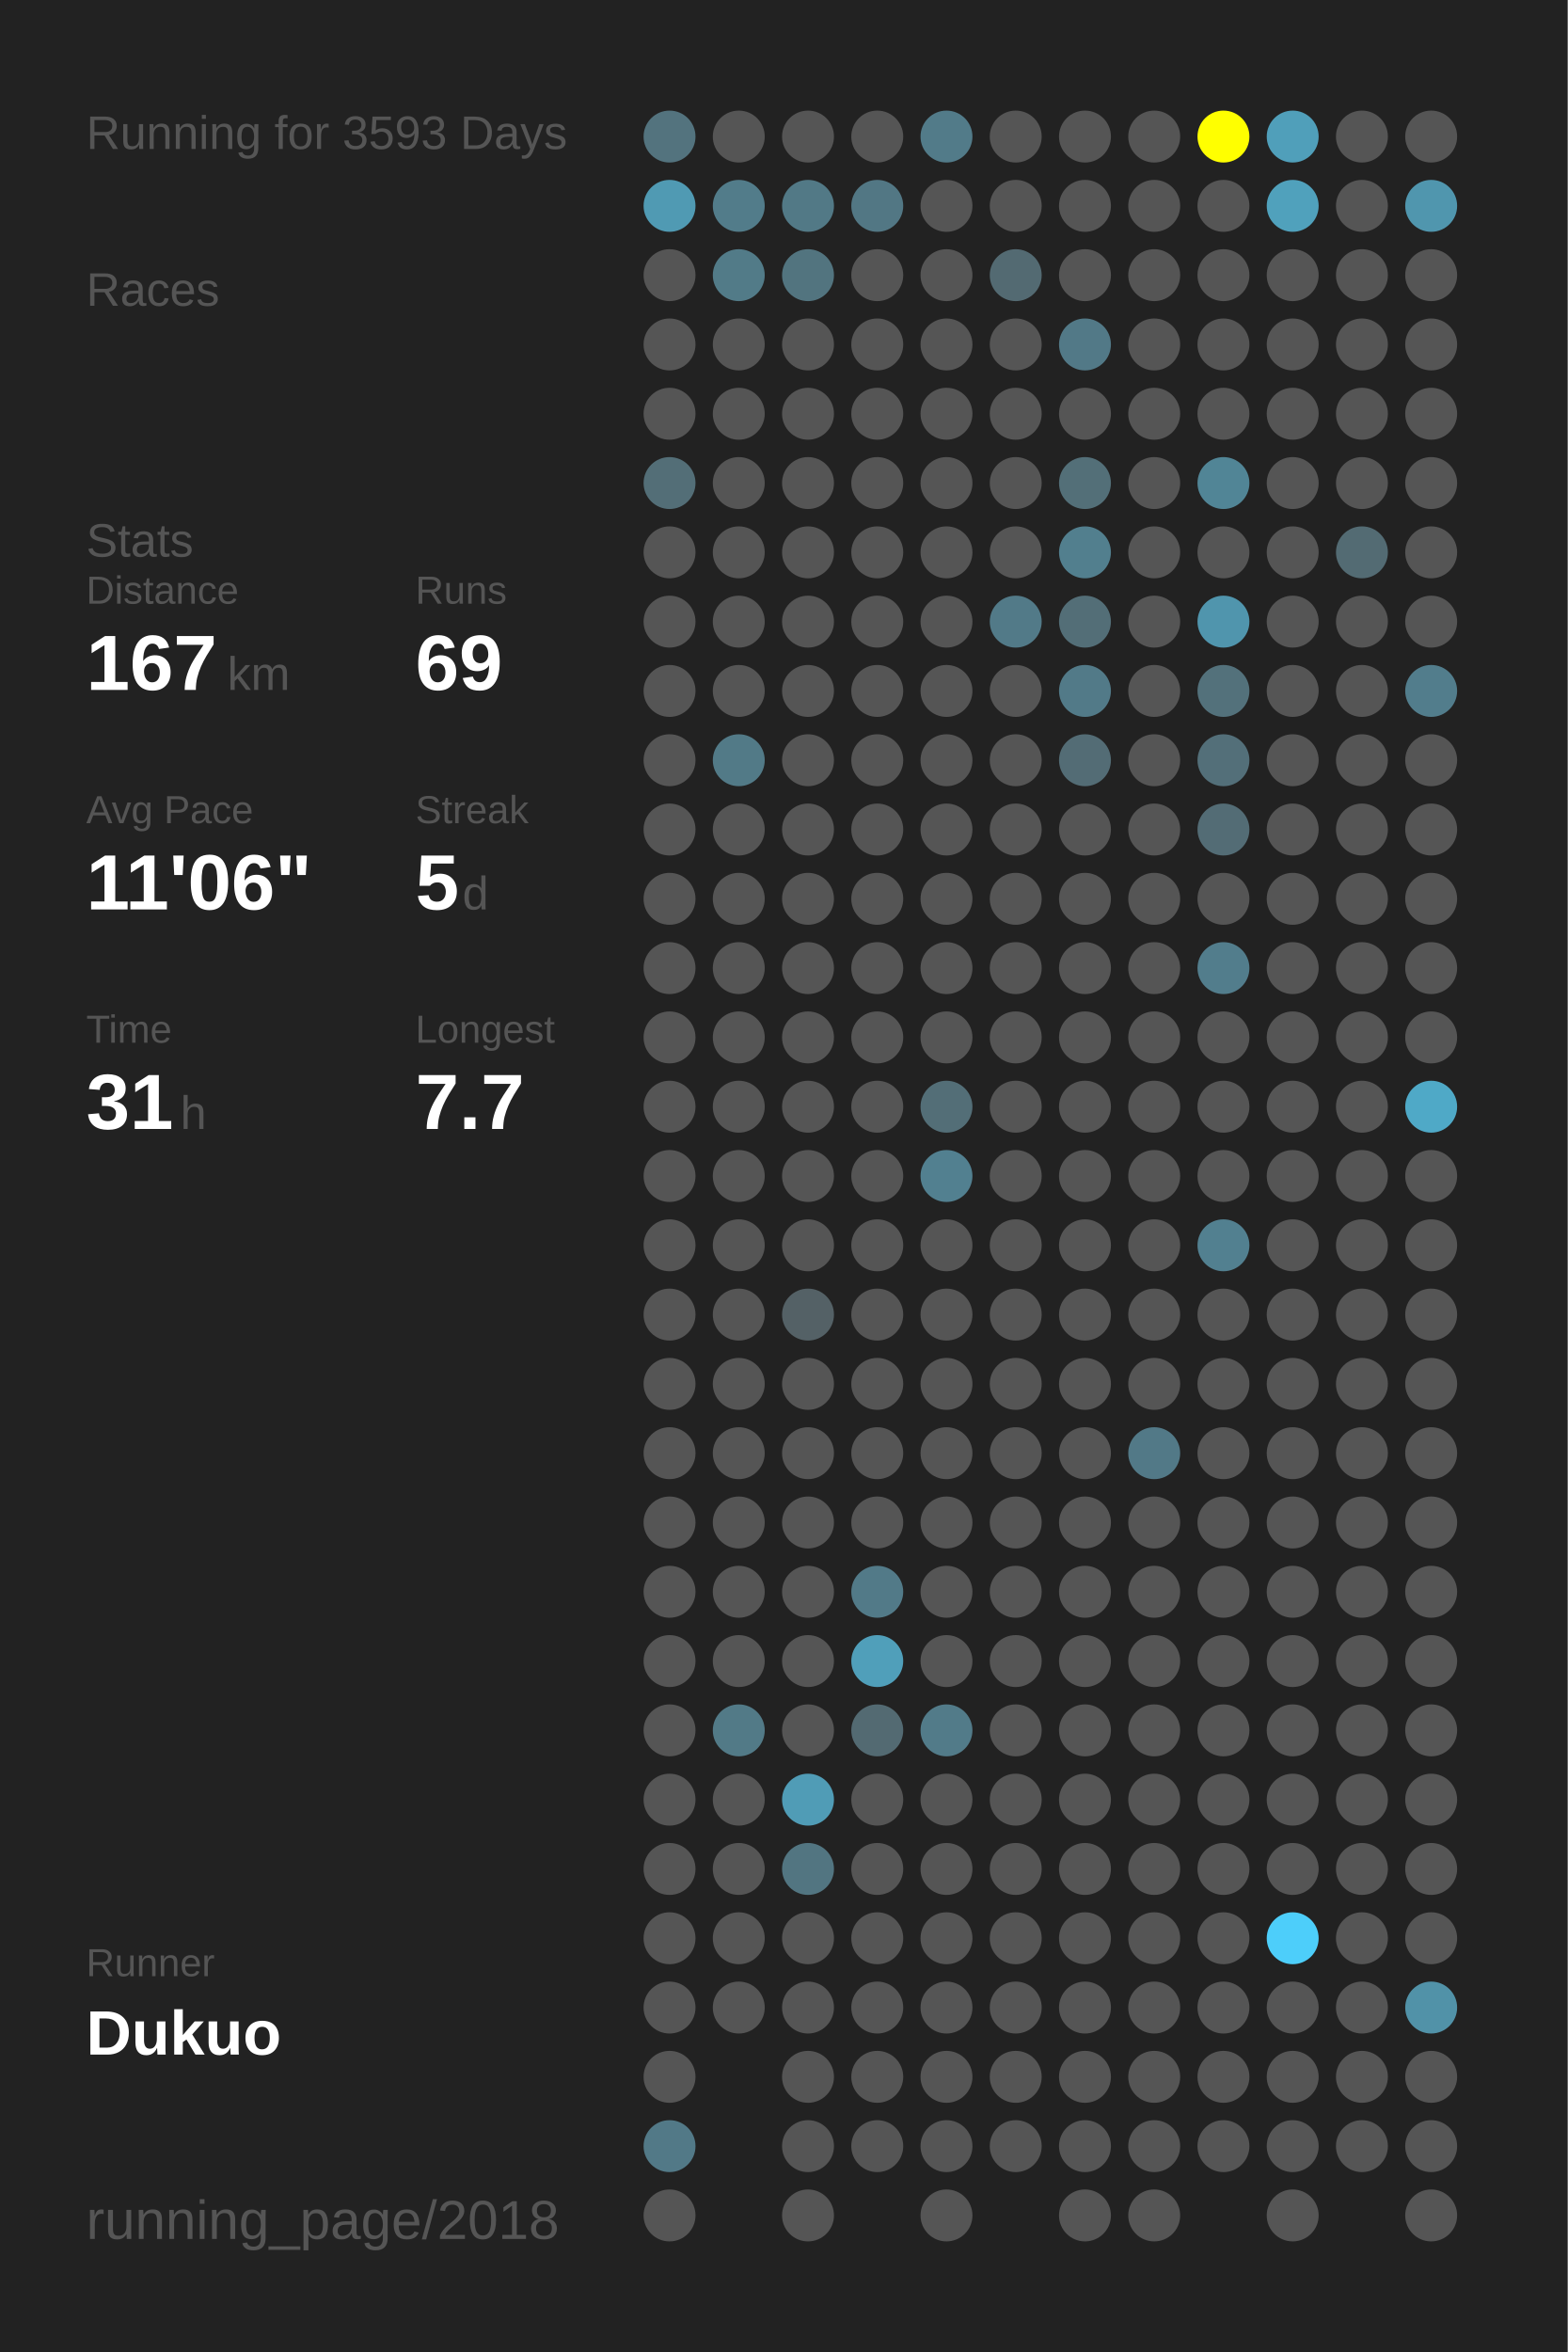
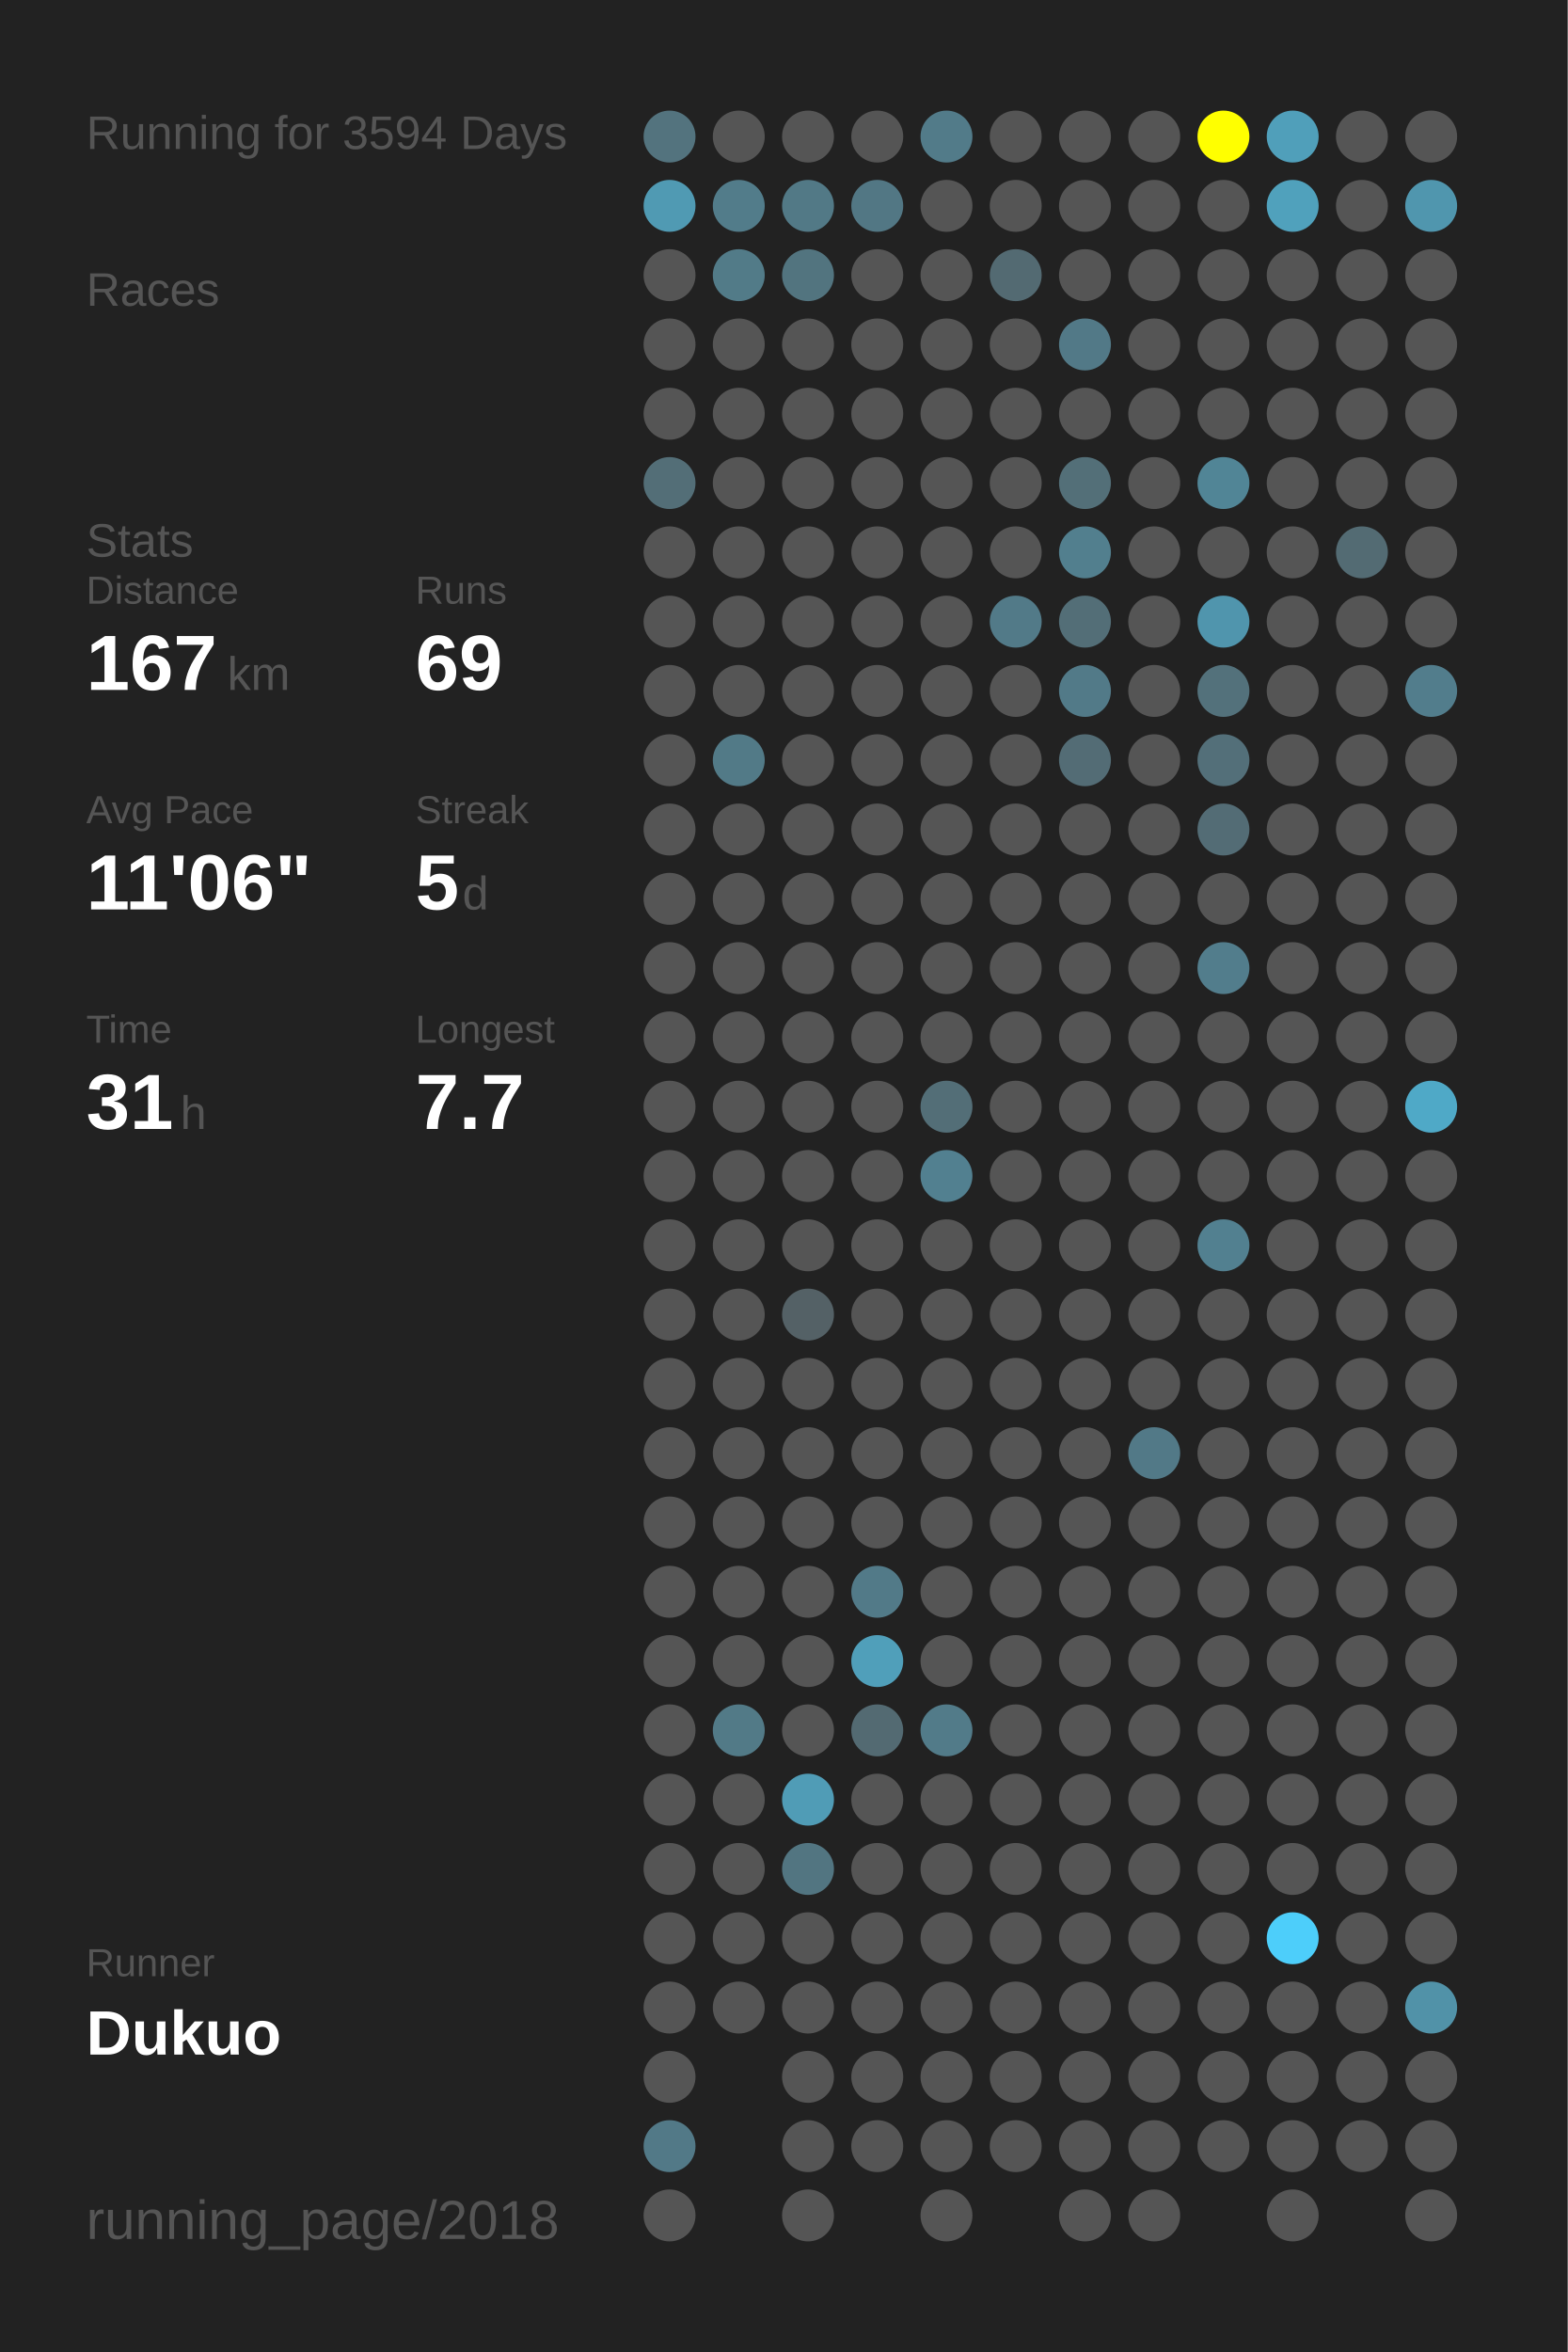
<svg xmlns="http://www.w3.org/2000/svg" baseProfile="full" height="300mm" version="1.1" viewBox="0,0,200,300" width="200mm">
  <defs />
  <rect fill="#222222" height="300" width="200" x="0" y="0" />
-   <text fill="#555555" style="font-size:6px; font-family:Arial;" x="11" y="19">Running for 3593 Days</text>
+   <text fill="#555555" style="font-size:6px; font-family:Arial;" x="11" y="19">Running for 3594 Days</text>
  <text fill="#555555" style="font-size:6px; font-family:Arial;" x="11" y="39">Races</text>
  <text fill="#555555" style="font-size:6px; font-family:Arial;" x="11" y="71">Stats</text>
  <text fill="#555555" style="font-size:5px; font-family:Arial;" x="11" y="77">Distance</text>
  <text fill="#FFFFFF" style="font-size:10px; font-family:Arial; font-weight:bold;" x="11" y="88">167</text>
  <text fill="#555555" style="font-size:6px; font-family:Arial;" x="29" y="88">km</text>
  <text fill="#555555" style="font-size:5px; font-family:Arial;" x="53" y="77">Runs</text>
  <text fill="#FFFFFF" style="font-size:10px; font-family:Arial; font-weight:bold;" x="53" y="88">69</text>
  <text fill="#555555" style="font-size:5px; font-family:Arial;" x="11" y="105">Avg Pace</text>
  <text fill="#FFFFFF" style="font-size:10px; font-family:Arial; font-weight:bold;" x="11" y="116">11'06"</text>
  <text fill="#555555" style="font-size:5px; font-family:Arial;" x="53" y="105">Streak</text>
  <text fill="#FFFFFF" style="font-size:10px; font-family:Arial; font-weight:bold;" x="53" y="116">5</text>
  <text fill="#555555" style="font-size:6px; font-family:Arial;" x="59" y="116">d</text>
  <text fill="#555555" style="font-size:5px; font-family:Arial;" x="11" y="133">Time</text>
  <text fill="#FFFFFF" style="font-size:10px; font-family:Arial; font-weight:bold;" x="11" y="144">31</text>
  <text fill="#555555" style="font-size:6px; font-family:Arial;" x="23" y="144">h</text>
  <text fill="#555555" style="font-size:5px; font-family:Arial;" x="53" y="133">Longest</text>
  <text fill="#FFFFFF" style="font-size:10px; font-family:Arial; font-weight:bold;" x="53" y="144">7.7</text>
  <text fill="#555555" style="font-size:5px; font-family:Arial;" x="11" y="252.065">Runner</text>
  <text fill="#FFFFFF" style="font-size:8px; font-family:Arial; font-weight:bold;" x="11" y="262.065">Dukuo</text>
  <text fill="#555555" style="font-size:7px; font-family:Arial;" x="11" y="285.581">running_page/2018</text>
  <circle cx="85.417" cy="17.419" fill="#53737e" r="3.312" />
  <circle cx="85.417" cy="26.258" fill="#509ab3" r="3.312" />
  <circle cx="85.417" cy="35.097" fill="#555555" r="3.312" />
  <circle cx="85.417" cy="43.935" fill="#555555" r="3.312" />
  <circle cx="85.417" cy="52.774" fill="#555555" r="3.312" />
  <circle cx="85.417" cy="61.613" fill="#536e77" r="3.312" />
  <circle cx="85.417" cy="70.452" fill="#555555" r="3.312" />
  <circle cx="85.417" cy="79.29" fill="#555555" r="3.312" />
  <circle cx="85.417" cy="88.129" fill="#555555" r="3.312" />
  <circle cx="85.417" cy="96.968" fill="#555555" r="3.312" />
  <circle cx="85.417" cy="105.806" fill="#555555" r="3.312" />
  <circle cx="85.417" cy="114.645" fill="#555555" r="3.312" />
  <circle cx="85.417" cy="123.484" fill="#555555" r="3.312" />
  <circle cx="85.417" cy="132.323" fill="#555555" r="3.312" />
  <circle cx="85.417" cy="141.161" fill="#555555" r="3.312" />
  <circle cx="85.417" cy="150" fill="#555555" r="3.312" />
  <circle cx="85.417" cy="158.839" fill="#555555" r="3.312" />
  <circle cx="85.417" cy="167.677" fill="#555555" r="3.312" />
  <circle cx="85.417" cy="176.516" fill="#555555" r="3.312" />
  <circle cx="85.417" cy="185.355" fill="#555555" r="3.312" />
  <circle cx="85.417" cy="194.194" fill="#555555" r="3.312" />
  <circle cx="85.417" cy="203.032" fill="#555555" r="3.312" />
  <circle cx="85.417" cy="211.871" fill="#555555" r="3.312" />
  <circle cx="85.417" cy="220.71" fill="#555555" r="3.312" />
  <circle cx="85.417" cy="229.548" fill="#555555" r="3.312" />
  <circle cx="85.417" cy="238.387" fill="#555555" r="3.312" />
  <circle cx="85.417" cy="247.226" fill="#555555" r="3.312" />
  <circle cx="85.417" cy="256.065" fill="#555555" r="3.312" />
  <circle cx="85.417" cy="264.903" fill="#555555" r="3.312" />
  <circle cx="85.417" cy="273.742" fill="#527987" r="3.312" />
  <circle cx="85.417" cy="282.581" fill="#555555" r="3.312" />
  <circle cx="94.25" cy="17.419" fill="#555555" r="3.312" />
  <circle cx="94.25" cy="26.258" fill="#527c8a" r="3.312" />
  <circle cx="94.25" cy="35.097" fill="#527b88" r="3.312" />
  <circle cx="94.25" cy="43.935" fill="#555555" r="3.312" />
  <circle cx="94.25" cy="52.774" fill="#555555" r="3.312" />
  <circle cx="94.25" cy="61.613" fill="#555555" r="3.312" />
  <circle cx="94.25" cy="70.452" fill="#555555" r="3.312" />
  <circle cx="94.25" cy="79.29" fill="#555555" r="3.312" />
  <circle cx="94.25" cy="88.129" fill="#555555" r="3.312" />
  <circle cx="94.25" cy="96.968" fill="#527a87" r="3.312" />
  <circle cx="94.25" cy="105.806" fill="#555555" r="3.312" />
  <circle cx="94.25" cy="114.645" fill="#555555" r="3.312" />
  <circle cx="94.25" cy="123.484" fill="#555555" r="3.312" />
  <circle cx="94.25" cy="132.323" fill="#555555" r="3.312" />
  <circle cx="94.25" cy="141.161" fill="#555555" r="3.312" />
  <circle cx="94.25" cy="150" fill="#555555" r="3.312" />
  <circle cx="94.25" cy="158.839" fill="#555555" r="3.312" />
  <circle cx="94.25" cy="167.677" fill="#555555" r="3.312" />
  <circle cx="94.25" cy="176.516" fill="#555555" r="3.312" />
  <circle cx="94.25" cy="185.355" fill="#555555" r="3.312" />
  <circle cx="94.25" cy="194.194" fill="#555555" r="3.312" />
  <circle cx="94.25" cy="203.032" fill="#555555" r="3.312" />
  <circle cx="94.25" cy="211.871" fill="#555555" r="3.312" />
  <circle cx="94.25" cy="220.71" fill="#527a87" r="3.312" />
  <circle cx="94.25" cy="229.548" fill="#555555" r="3.312" />
  <circle cx="94.25" cy="238.387" fill="#555555" r="3.312" />
  <circle cx="94.25" cy="247.226" fill="#555555" r="3.312" />
  <circle cx="94.25" cy="256.065" fill="#555555" r="3.312" />
  <circle cx="103.083" cy="17.419" fill="#555555" r="3.312" />
  <circle cx="103.083" cy="26.258" fill="#527986" r="3.312" />
  <circle cx="103.083" cy="35.097" fill="#52747f" r="3.312" />
  <circle cx="103.083" cy="43.935" fill="#555555" r="3.312" />
  <circle cx="103.083" cy="52.774" fill="#555555" r="3.312" />
  <circle cx="103.083" cy="61.613" fill="#555555" r="3.312" />
  <circle cx="103.083" cy="70.452" fill="#555555" r="3.312" />
  <circle cx="103.083" cy="79.29" fill="#555555" r="3.312" />
  <circle cx="103.083" cy="88.129" fill="#555555" r="3.312" />
  <circle cx="103.083" cy="96.968" fill="#555555" r="3.312" />
  <circle cx="103.083" cy="105.806" fill="#555555" r="3.312" />
  <circle cx="103.083" cy="114.645" fill="#555555" r="3.312" />
  <circle cx="103.083" cy="123.484" fill="#555555" r="3.312" />
  <circle cx="103.083" cy="132.323" fill="#555555" r="3.312" />
  <circle cx="103.083" cy="141.161" fill="#555555" r="3.312" />
  <circle cx="103.083" cy="150" fill="#555555" r="3.312" />
  <circle cx="103.083" cy="158.839" fill="#555555" r="3.312" />
  <circle cx="103.083" cy="167.677" fill="#546166" r="3.312" />
  <circle cx="103.083" cy="176.516" fill="#555555" r="3.312" />
  <circle cx="103.083" cy="185.355" fill="#555555" r="3.312" />
  <circle cx="103.083" cy="194.194" fill="#555555" r="3.312" />
  <circle cx="103.083" cy="203.032" fill="#555555" r="3.312" />
  <circle cx="103.083" cy="211.871" fill="#555555" r="3.312" />
  <circle cx="103.083" cy="220.71" fill="#555555" r="3.312" />
  <circle cx="103.083" cy="229.548" fill="#509cb6" r="3.312" />
  <circle cx="103.083" cy="238.387" fill="#527581" r="3.312" />
  <circle cx="103.083" cy="247.226" fill="#555555" r="3.312" />
  <circle cx="103.083" cy="256.065" fill="#555555" r="3.312" />
  <circle cx="103.083" cy="264.903" fill="#555555" r="3.312" />
  <circle cx="103.083" cy="273.742" fill="#555555" r="3.312" />
  <circle cx="103.083" cy="282.581" fill="#555555" r="3.312" />
  <circle cx="111.917" cy="17.419" fill="#555555" r="3.312" />
  <circle cx="111.917" cy="26.258" fill="#527784" r="3.312" />
  <circle cx="111.917" cy="35.097" fill="#555555" r="3.312" />
  <circle cx="111.917" cy="43.935" fill="#555555" r="3.312" />
  <circle cx="111.917" cy="52.774" fill="#555555" r="3.312" />
  <circle cx="111.917" cy="61.613" fill="#555555" r="3.312" />
  <circle cx="111.917" cy="70.452" fill="#555555" r="3.312" />
  <circle cx="111.917" cy="79.29" fill="#555555" r="3.312" />
  <circle cx="111.917" cy="88.129" fill="#555555" r="3.312" />
  <circle cx="111.917" cy="96.968" fill="#555555" r="3.312" />
  <circle cx="111.917" cy="105.806" fill="#555555" r="3.312" />
  <circle cx="111.917" cy="114.645" fill="#555555" r="3.312" />
  <circle cx="111.917" cy="123.484" fill="#555555" r="3.312" />
  <circle cx="111.917" cy="132.323" fill="#555555" r="3.312" />
  <circle cx="111.917" cy="141.161" fill="#555555" r="3.312" />
  <circle cx="111.917" cy="150" fill="#555555" r="3.312" />
  <circle cx="111.917" cy="158.839" fill="#555555" r="3.312" />
  <circle cx="111.917" cy="167.677" fill="#555555" r="3.312" />
  <circle cx="111.917" cy="176.516" fill="#555555" r="3.312" />
  <circle cx="111.917" cy="185.355" fill="#555555" r="3.312" />
  <circle cx="111.917" cy="194.194" fill="#555555" r="3.312" />
  <circle cx="111.917" cy="203.032" fill="#527a88" r="3.312" />
  <circle cx="111.917" cy="211.871" fill="#509fba" r="3.312" />
  <circle cx="111.917" cy="220.71" fill="#536a72" r="3.312" />
  <circle cx="111.917" cy="229.548" fill="#555555" r="3.312" />
  <circle cx="111.917" cy="238.387" fill="#555555" r="3.312" />
  <circle cx="111.917" cy="247.226" fill="#555555" r="3.312" />
  <circle cx="111.917" cy="256.065" fill="#555555" r="3.312" />
  <circle cx="111.917" cy="264.903" fill="#555555" r="3.312" />
  <circle cx="111.917" cy="273.742" fill="#555555" r="3.312" />
  <circle cx="120.75" cy="17.419" fill="#527b89" r="3.312" />
  <circle cx="120.75" cy="26.258" fill="#555555" r="3.312" />
  <circle cx="120.75" cy="35.097" fill="#555555" r="3.312" />
  <circle cx="120.75" cy="43.935" fill="#555555" r="3.312" />
  <circle cx="120.75" cy="52.774" fill="#555555" r="3.312" />
  <circle cx="120.75" cy="61.613" fill="#555555" r="3.312" />
  <circle cx="120.75" cy="70.452" fill="#555555" r="3.312" />
  <circle cx="120.75" cy="79.29" fill="#555555" r="3.312" />
  <circle cx="120.75" cy="88.129" fill="#555555" r="3.312" />
  <circle cx="120.75" cy="96.968" fill="#555555" r="3.312" />
  <circle cx="120.75" cy="105.806" fill="#555555" r="3.312" />
  <circle cx="120.75" cy="114.645" fill="#555555" r="3.312" />
  <circle cx="120.75" cy="123.484" fill="#555555" r="3.312" />
  <circle cx="120.75" cy="132.323" fill="#555555" r="3.312" />
  <circle cx="120.75" cy="141.161" fill="#536e77" r="3.312" />
  <circle cx="120.75" cy="150" fill="#528090" r="3.312" />
  <circle cx="120.75" cy="158.839" fill="#555555" r="3.312" />
  <circle cx="120.75" cy="167.677" fill="#555555" r="3.312" />
  <circle cx="120.75" cy="176.516" fill="#555555" r="3.312" />
  <circle cx="120.75" cy="185.355" fill="#555555" r="3.312" />
  <circle cx="120.75" cy="194.194" fill="#555555" r="3.312" />
  <circle cx="120.75" cy="203.032" fill="#555555" r="3.312" />
  <circle cx="120.75" cy="211.871" fill="#555555" r="3.312" />
  <circle cx="120.75" cy="220.71" fill="#527b89" r="3.312" />
  <circle cx="120.75" cy="229.548" fill="#555555" r="3.312" />
  <circle cx="120.75" cy="238.387" fill="#555555" r="3.312" />
  <circle cx="120.75" cy="247.226" fill="#555555" r="3.312" />
  <circle cx="120.75" cy="256.065" fill="#555555" r="3.312" />
  <circle cx="120.75" cy="264.903" fill="#555555" r="3.312" />
  <circle cx="120.75" cy="273.742" fill="#555555" r="3.312" />
  <circle cx="120.75" cy="282.581" fill="#555555" r="3.312" />
  <circle cx="129.583" cy="17.419" fill="#555555" r="3.312" />
  <circle cx="129.583" cy="26.258" fill="#555555" r="3.312" />
  <circle cx="129.583" cy="35.097" fill="#536a72" r="3.312" />
  <circle cx="129.583" cy="43.935" fill="#555555" r="3.312" />
  <circle cx="129.583" cy="52.774" fill="#555555" r="3.312" />
  <circle cx="129.583" cy="61.613" fill="#555555" r="3.312" />
  <circle cx="129.583" cy="70.452" fill="#555555" r="3.312" />
  <circle cx="129.583" cy="79.29" fill="#527a88" r="3.312" />
  <circle cx="129.583" cy="88.129" fill="#555555" r="3.312" />
  <circle cx="129.583" cy="96.968" fill="#555555" r="3.312" />
  <circle cx="129.583" cy="105.806" fill="#555555" r="3.312" />
  <circle cx="129.583" cy="114.645" fill="#555555" r="3.312" />
  <circle cx="129.583" cy="123.484" fill="#555555" r="3.312" />
  <circle cx="129.583" cy="132.323" fill="#555555" r="3.312" />
  <circle cx="129.583" cy="141.161" fill="#555555" r="3.312" />
  <circle cx="129.583" cy="150" fill="#555555" r="3.312" />
  <circle cx="129.583" cy="158.839" fill="#555555" r="3.312" />
  <circle cx="129.583" cy="167.677" fill="#555555" r="3.312" />
  <circle cx="129.583" cy="176.516" fill="#555555" r="3.312" />
  <circle cx="129.583" cy="185.355" fill="#555555" r="3.312" />
  <circle cx="129.583" cy="194.194" fill="#555555" r="3.312" />
  <circle cx="129.583" cy="203.032" fill="#555555" r="3.312" />
  <circle cx="129.583" cy="211.871" fill="#555555" r="3.312" />
  <circle cx="129.583" cy="220.71" fill="#555555" r="3.312" />
  <circle cx="129.583" cy="229.548" fill="#555555" r="3.312" />
  <circle cx="129.583" cy="238.387" fill="#555555" r="3.312" />
  <circle cx="129.583" cy="247.226" fill="#555555" r="3.312" />
  <circle cx="129.583" cy="256.065" fill="#555555" r="3.312" />
  <circle cx="129.583" cy="264.903" fill="#555555" r="3.312" />
  <circle cx="129.583" cy="273.742" fill="#555555" r="3.312" />
  <circle cx="138.417" cy="17.419" fill="#555555" r="3.312" />
  <circle cx="138.417" cy="26.258" fill="#555555" r="3.312" />
  <circle cx="138.417" cy="35.097" fill="#555555" r="3.312" />
  <circle cx="138.417" cy="43.935" fill="#527987" r="3.312" />
  <circle cx="138.417" cy="52.774" fill="#555555" r="3.312" />
  <circle cx="138.417" cy="61.613" fill="#536f78" r="3.312" />
  <circle cx="138.417" cy="70.452" fill="#527f8e" r="3.312" />
  <circle cx="138.417" cy="79.29" fill="#536e77" r="3.312" />
  <circle cx="138.417" cy="88.129" fill="#527a88" r="3.312" />
  <circle cx="138.417" cy="96.968" fill="#536c75" r="3.312" />
  <circle cx="138.417" cy="105.806" fill="#555555" r="3.312" />
  <circle cx="138.417" cy="114.645" fill="#555555" r="3.312" />
  <circle cx="138.417" cy="123.484" fill="#555555" r="3.312" />
  <circle cx="138.417" cy="132.323" fill="#555555" r="3.312" />
  <circle cx="138.417" cy="141.161" fill="#555555" r="3.312" />
  <circle cx="138.417" cy="150" fill="#555555" r="3.312" />
  <circle cx="138.417" cy="158.839" fill="#555555" r="3.312" />
  <circle cx="138.417" cy="167.677" fill="#555555" r="3.312" />
  <circle cx="138.417" cy="176.516" fill="#555555" r="3.312" />
  <circle cx="138.417" cy="185.355" fill="#555555" r="3.312" />
  <circle cx="138.417" cy="194.194" fill="#555555" r="3.312" />
  <circle cx="138.417" cy="203.032" fill="#555555" r="3.312" />
  <circle cx="138.417" cy="211.871" fill="#555555" r="3.312" />
  <circle cx="138.417" cy="220.71" fill="#555555" r="3.312" />
  <circle cx="138.417" cy="229.548" fill="#555555" r="3.312" />
  <circle cx="138.417" cy="238.387" fill="#555555" r="3.312" />
  <circle cx="138.417" cy="247.226" fill="#555555" r="3.312" />
  <circle cx="138.417" cy="256.065" fill="#555555" r="3.312" />
  <circle cx="138.417" cy="264.903" fill="#555555" r="3.312" />
  <circle cx="138.417" cy="273.742" fill="#555555" r="3.312" />
  <circle cx="138.417" cy="282.581" fill="#555555" r="3.312" />
  <circle cx="147.25" cy="17.419" fill="#555555" r="3.312" />
  <circle cx="147.25" cy="26.258" fill="#555555" r="3.312" />
  <circle cx="147.25" cy="35.097" fill="#555555" r="3.312" />
  <circle cx="147.25" cy="43.935" fill="#555555" r="3.312" />
  <circle cx="147.25" cy="52.774" fill="#555555" r="3.312" />
  <circle cx="147.25" cy="61.613" fill="#555555" r="3.312" />
  <circle cx="147.25" cy="70.452" fill="#555555" r="3.312" />
  <circle cx="147.25" cy="79.29" fill="#555555" r="3.312" />
  <circle cx="147.25" cy="88.129" fill="#555555" r="3.312" />
  <circle cx="147.25" cy="96.968" fill="#555555" r="3.312" />
  <circle cx="147.25" cy="105.806" fill="#555555" r="3.312" />
  <circle cx="147.25" cy="114.645" fill="#555555" r="3.312" />
  <circle cx="147.25" cy="123.484" fill="#555555" r="3.312" />
  <circle cx="147.25" cy="132.323" fill="#555555" r="3.312" />
  <circle cx="147.25" cy="141.161" fill="#555555" r="3.312" />
  <circle cx="147.25" cy="150" fill="#555555" r="3.312" />
  <circle cx="147.25" cy="158.839" fill="#555555" r="3.312" />
  <circle cx="147.25" cy="167.677" fill="#555555" r="3.312" />
  <circle cx="147.25" cy="176.516" fill="#555555" r="3.312" />
  <circle cx="147.25" cy="185.355" fill="#527987" r="3.312" />
  <circle cx="147.25" cy="194.194" fill="#555555" r="3.312" />
  <circle cx="147.25" cy="203.032" fill="#555555" r="3.312" />
  <circle cx="147.25" cy="211.871" fill="#555555" r="3.312" />
  <circle cx="147.25" cy="220.71" fill="#555555" r="3.312" />
  <circle cx="147.25" cy="229.548" fill="#555555" r="3.312" />
  <circle cx="147.25" cy="238.387" fill="#555555" r="3.312" />
  <circle cx="147.25" cy="247.226" fill="#555555" r="3.312" />
  <circle cx="147.25" cy="256.065" fill="#555555" r="3.312" />
  <circle cx="147.25" cy="264.903" fill="#555555" r="3.312" />
  <circle cx="147.25" cy="273.742" fill="#555555" r="3.312" />
  <circle cx="147.25" cy="282.581" fill="#555555" r="3.312" />
  <circle cx="156.083" cy="17.419" fill="#FFFF00" r="3.312" />
  <circle cx="156.083" cy="26.258" fill="#555555" r="3.312" />
  <circle cx="156.083" cy="35.097" fill="#555555" r="3.312" />
  <circle cx="156.083" cy="43.935" fill="#555555" r="3.312" />
  <circle cx="156.083" cy="52.774" fill="#555555" r="3.312" />
  <circle cx="156.083" cy="61.613" fill="#518596" r="3.312" />
  <circle cx="156.083" cy="70.452" fill="#555555" r="3.312" />
  <circle cx="156.083" cy="79.29" fill="#5095ad" r="3.312" />
  <circle cx="156.083" cy="88.129" fill="#53717b" r="3.312" />
  <circle cx="156.083" cy="96.968" fill="#536f79" r="3.312" />
  <circle cx="156.083" cy="105.806" fill="#536c75" r="3.312" />
  <circle cx="156.083" cy="114.645" fill="#555555" r="3.312" />
  <circle cx="156.083" cy="123.484" fill="#527d8c" r="3.312" />
  <circle cx="156.083" cy="132.323" fill="#555555" r="3.312" />
  <circle cx="156.083" cy="141.161" fill="#555555" r="3.312" />
  <circle cx="156.083" cy="150" fill="#555555" r="3.312" />
  <circle cx="156.083" cy="158.839" fill="#528090" r="3.312" />
  <circle cx="156.083" cy="167.677" fill="#555555" r="3.312" />
  <circle cx="156.083" cy="176.516" fill="#555555" r="3.312" />
  <circle cx="156.083" cy="185.355" fill="#555555" r="3.312" />
  <circle cx="156.083" cy="194.194" fill="#555555" r="3.312" />
  <circle cx="156.083" cy="203.032" fill="#555555" r="3.312" />
  <circle cx="156.083" cy="211.871" fill="#555555" r="3.312" />
  <circle cx="156.083" cy="220.71" fill="#555555" r="3.312" />
  <circle cx="156.083" cy="229.548" fill="#555555" r="3.312" />
  <circle cx="156.083" cy="238.387" fill="#555555" r="3.312" />
  <circle cx="156.083" cy="247.226" fill="#555555" r="3.312" />
  <circle cx="156.083" cy="256.065" fill="#555555" r="3.312" />
  <circle cx="156.083" cy="264.903" fill="#555555" r="3.312" />
  <circle cx="156.083" cy="273.742" fill="#555555" r="3.312" />
  <circle cx="164.917" cy="17.419" fill="#509fba" r="3.312" />
  <circle cx="164.917" cy="26.258" fill="#50a1bc" r="3.312" />
  <circle cx="164.917" cy="35.097" fill="#555555" r="3.312" />
  <circle cx="164.917" cy="43.935" fill="#555555" r="3.312" />
  <circle cx="164.917" cy="52.774" fill="#555555" r="3.312" />
  <circle cx="164.917" cy="61.613" fill="#555555" r="3.312" />
  <circle cx="164.917" cy="70.452" fill="#555555" r="3.312" />
  <circle cx="164.917" cy="79.29" fill="#555555" r="3.312" />
  <circle cx="164.917" cy="88.129" fill="#555555" r="3.312" />
  <circle cx="164.917" cy="96.968" fill="#555555" r="3.312" />
  <circle cx="164.917" cy="105.806" fill="#555555" r="3.312" />
  <circle cx="164.917" cy="114.645" fill="#555555" r="3.312" />
  <circle cx="164.917" cy="123.484" fill="#555555" r="3.312" />
  <circle cx="164.917" cy="132.323" fill="#555555" r="3.312" />
  <circle cx="164.917" cy="141.161" fill="#555555" r="3.312" />
  <circle cx="164.917" cy="150" fill="#555555" r="3.312" />
  <circle cx="164.917" cy="158.839" fill="#555555" r="3.312" />
  <circle cx="164.917" cy="167.677" fill="#555555" r="3.312" />
  <circle cx="164.917" cy="176.516" fill="#555555" r="3.312" />
  <circle cx="164.917" cy="185.355" fill="#555555" r="3.312" />
  <circle cx="164.917" cy="194.194" fill="#555555" r="3.312" />
  <circle cx="164.917" cy="203.032" fill="#555555" r="3.312" />
  <circle cx="164.917" cy="211.871" fill="#555555" r="3.312" />
  <circle cx="164.917" cy="220.71" fill="#555555" r="3.312" />
  <circle cx="164.917" cy="229.548" fill="#555555" r="3.312" />
  <circle cx="164.917" cy="238.387" fill="#555555" r="3.312" />
  <circle cx="164.917" cy="247.226" fill="#4dcefa" r="3.312" />
  <circle cx="164.917" cy="256.065" fill="#555555" r="3.312" />
  <circle cx="164.917" cy="264.903" fill="#555555" r="3.312" />
  <circle cx="164.917" cy="273.742" fill="#555555" r="3.312" />
  <circle cx="164.917" cy="282.581" fill="#555555" r="3.312" />
  <circle cx="173.75" cy="17.419" fill="#555555" r="3.312" />
  <circle cx="173.75" cy="26.258" fill="#555555" r="3.312" />
  <circle cx="173.75" cy="35.097" fill="#555555" r="3.312" />
  <circle cx="173.75" cy="43.935" fill="#555555" r="3.312" />
  <circle cx="173.75" cy="52.774" fill="#555555" r="3.312" />
  <circle cx="173.75" cy="61.613" fill="#555555" r="3.312" />
  <circle cx="173.75" cy="70.452" fill="#536b73" r="3.312" />
  <circle cx="173.75" cy="79.29" fill="#555555" r="3.312" />
  <circle cx="173.75" cy="88.129" fill="#555555" r="3.312" />
  <circle cx="173.75" cy="96.968" fill="#555555" r="3.312" />
  <circle cx="173.75" cy="105.806" fill="#555555" r="3.312" />
  <circle cx="173.75" cy="114.645" fill="#555555" r="3.312" />
  <circle cx="173.75" cy="123.484" fill="#555555" r="3.312" />
  <circle cx="173.75" cy="132.323" fill="#555555" r="3.312" />
  <circle cx="173.75" cy="141.161" fill="#555555" r="3.312" />
  <circle cx="173.75" cy="150" fill="#555555" r="3.312" />
  <circle cx="173.75" cy="158.839" fill="#555555" r="3.312" />
  <circle cx="173.75" cy="167.677" fill="#555555" r="3.312" />
  <circle cx="173.75" cy="176.516" fill="#555555" r="3.312" />
  <circle cx="173.75" cy="185.355" fill="#555555" r="3.312" />
  <circle cx="173.75" cy="194.194" fill="#555555" r="3.312" />
  <circle cx="173.75" cy="203.032" fill="#555555" r="3.312" />
  <circle cx="173.75" cy="211.871" fill="#555555" r="3.312" />
  <circle cx="173.75" cy="220.71" fill="#555555" r="3.312" />
  <circle cx="173.75" cy="229.548" fill="#555555" r="3.312" />
  <circle cx="173.75" cy="238.387" fill="#555555" r="3.312" />
  <circle cx="173.75" cy="247.226" fill="#555555" r="3.312" />
  <circle cx="173.75" cy="256.065" fill="#555555" r="3.312" />
  <circle cx="173.75" cy="264.903" fill="#555555" r="3.312" />
  <circle cx="173.75" cy="273.742" fill="#555555" r="3.312" />
  <circle cx="182.583" cy="17.419" fill="#555555" r="3.312" />
  <circle cx="182.583" cy="26.258" fill="#5096ae" r="3.312" />
  <circle cx="182.583" cy="35.097" fill="#555555" r="3.312" />
  <circle cx="182.583" cy="43.935" fill="#555555" r="3.312" />
  <circle cx="182.583" cy="52.774" fill="#555555" r="3.312" />
  <circle cx="182.583" cy="61.613" fill="#555555" r="3.312" />
  <circle cx="182.583" cy="70.452" fill="#555555" r="3.312" />
  <circle cx="182.583" cy="79.29" fill="#555555" r="3.312" />
  <circle cx="182.583" cy="88.129" fill="#527d8c" r="3.312" />
  <circle cx="182.583" cy="96.968" fill="#555555" r="3.312" />
  <circle cx="182.583" cy="105.806" fill="#555555" r="3.312" />
  <circle cx="182.583" cy="114.645" fill="#555555" r="3.312" />
  <circle cx="182.583" cy="123.484" fill="#555555" r="3.312" />
  <circle cx="182.583" cy="132.323" fill="#555555" r="3.312" />
  <circle cx="182.583" cy="141.161" fill="#4fa9c7" r="3.312" />
  <circle cx="182.583" cy="150" fill="#555555" r="3.312" />
  <circle cx="182.583" cy="158.839" fill="#555555" r="3.312" />
  <circle cx="182.583" cy="167.677" fill="#555555" r="3.312" />
  <circle cx="182.583" cy="176.516" fill="#555555" r="3.312" />
  <circle cx="182.583" cy="185.355" fill="#555555" r="3.312" />
  <circle cx="182.583" cy="194.194" fill="#555555" r="3.312" />
  <circle cx="182.583" cy="203.032" fill="#555555" r="3.312" />
  <circle cx="182.583" cy="211.871" fill="#555555" r="3.312" />
  <circle cx="182.583" cy="220.71" fill="#555555" r="3.312" />
  <circle cx="182.583" cy="229.548" fill="#555555" r="3.312" />
  <circle cx="182.583" cy="238.387" fill="#555555" r="3.312" />
  <circle cx="182.583" cy="247.226" fill="#555555" r="3.312" />
  <circle cx="182.583" cy="256.065" fill="#5192a8" r="3.312" />
  <circle cx="182.583" cy="264.903" fill="#555555" r="3.312" />
  <circle cx="182.583" cy="273.742" fill="#555555" r="3.312" />
  <circle cx="182.583" cy="282.581" fill="#555555" r="3.312" />
</svg>
